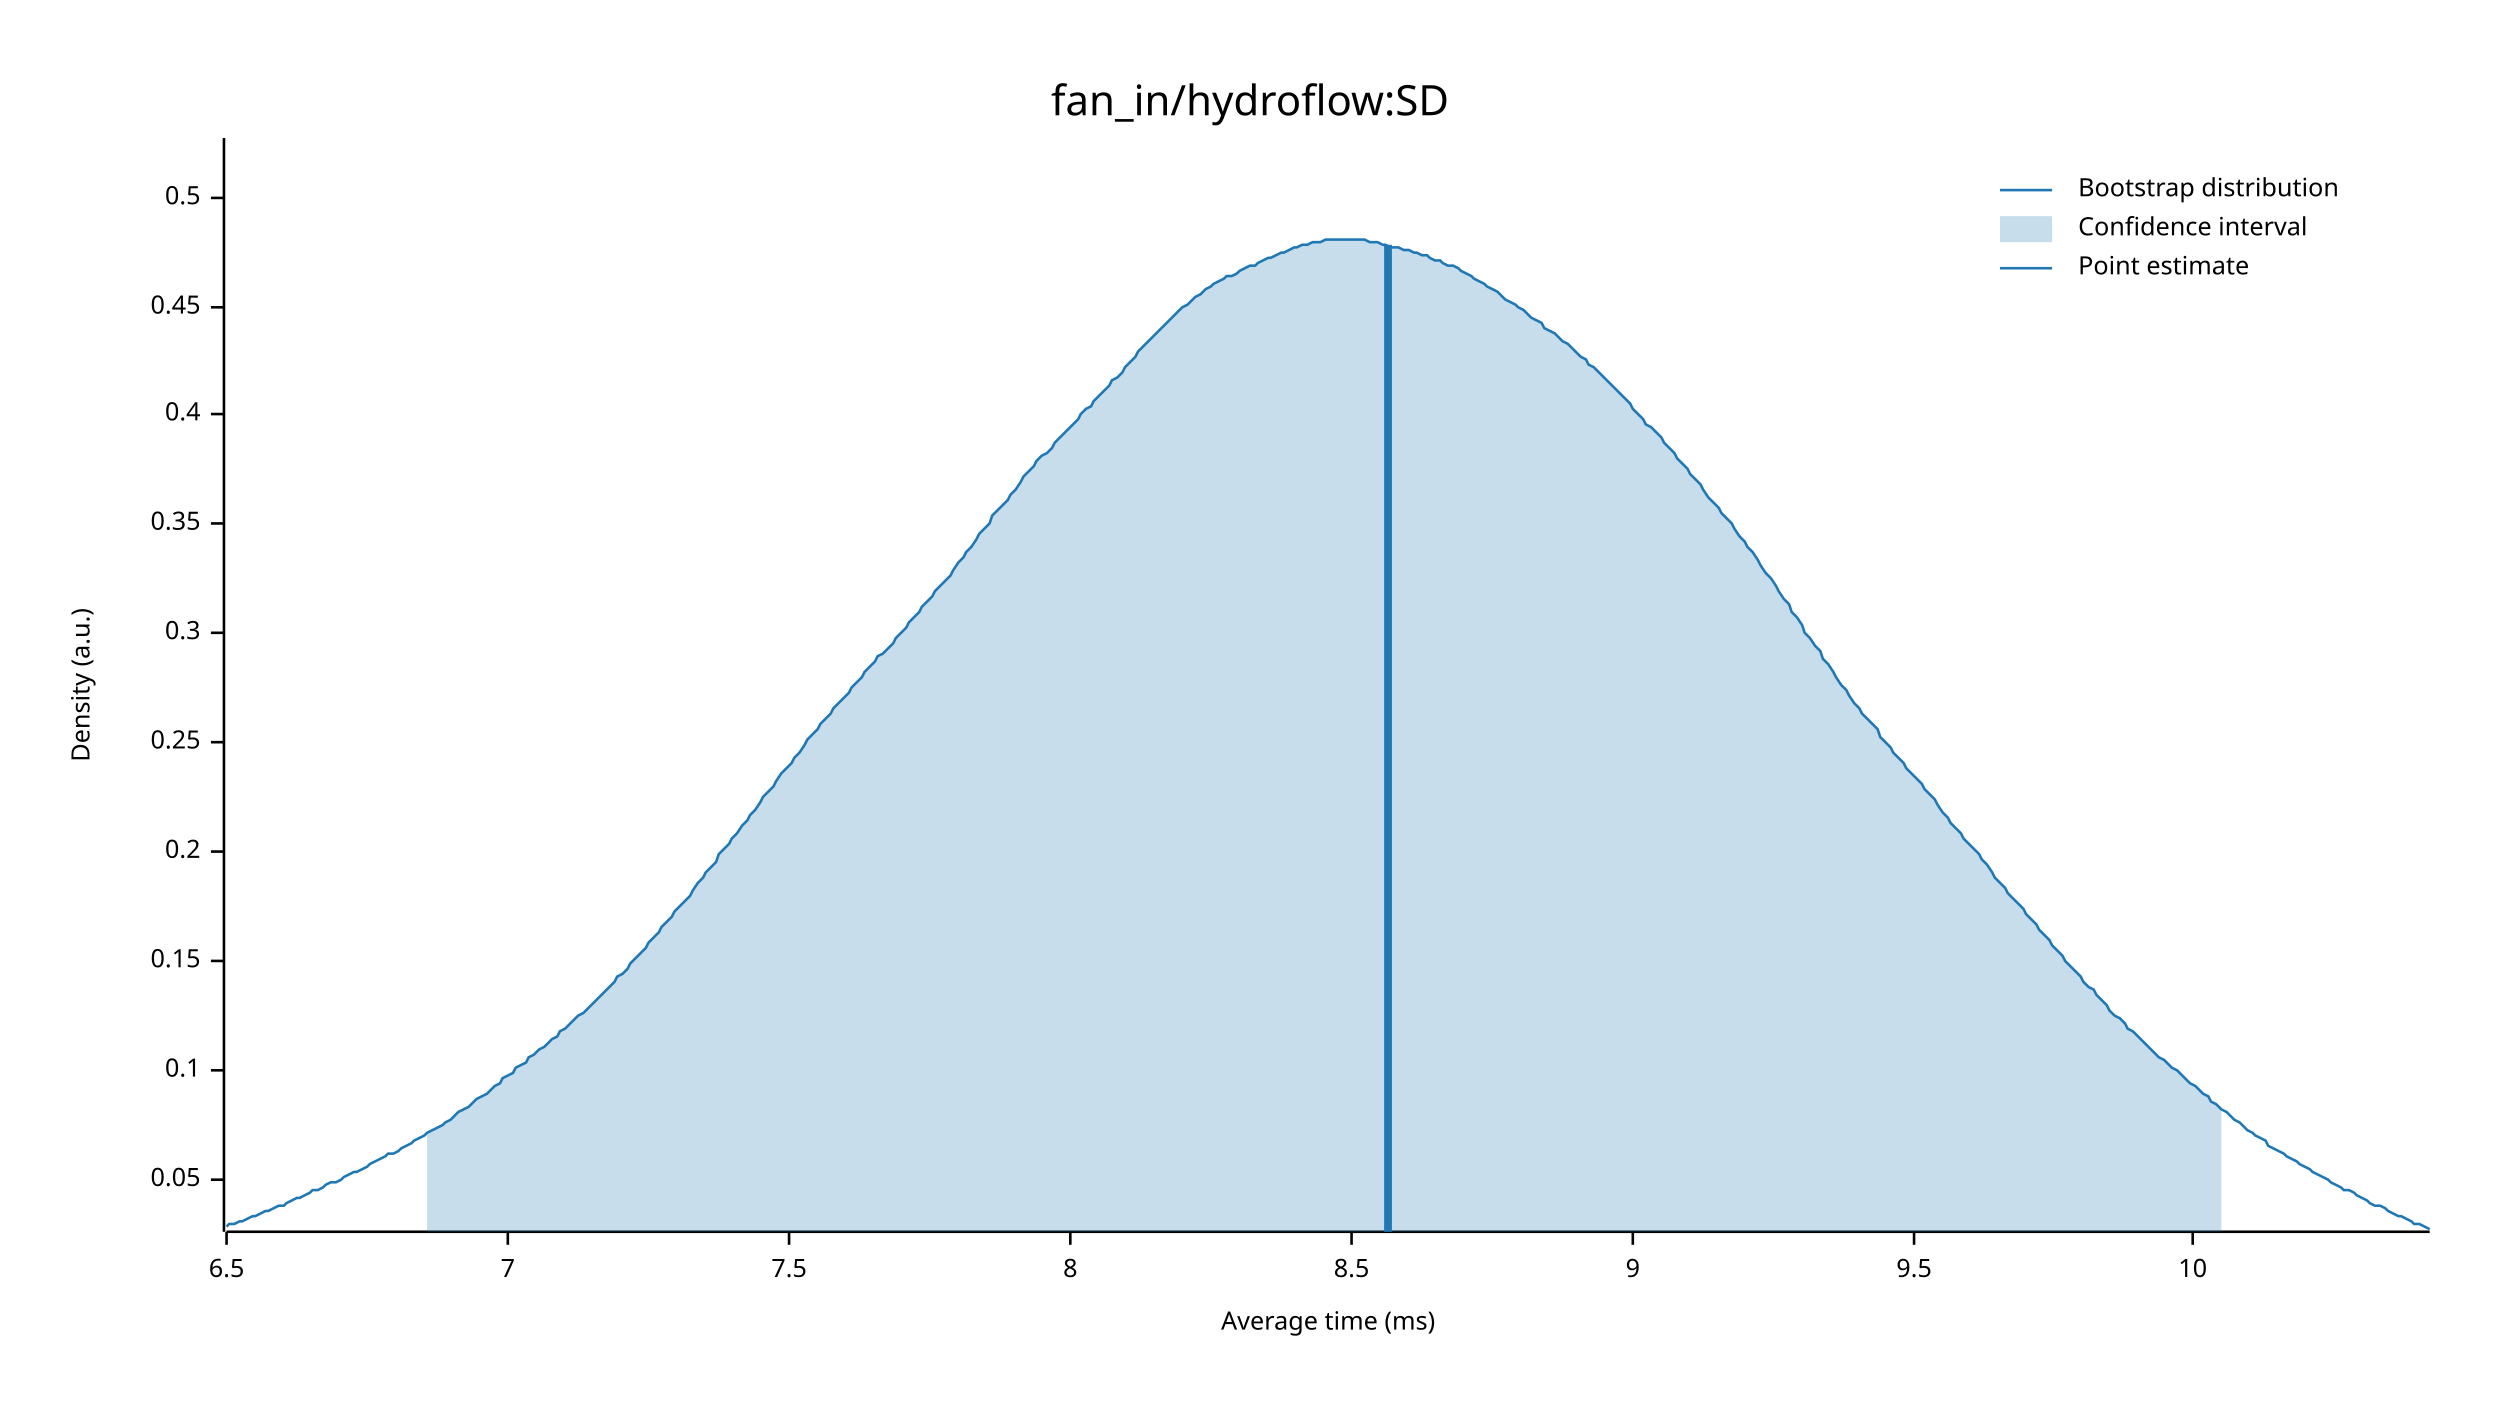
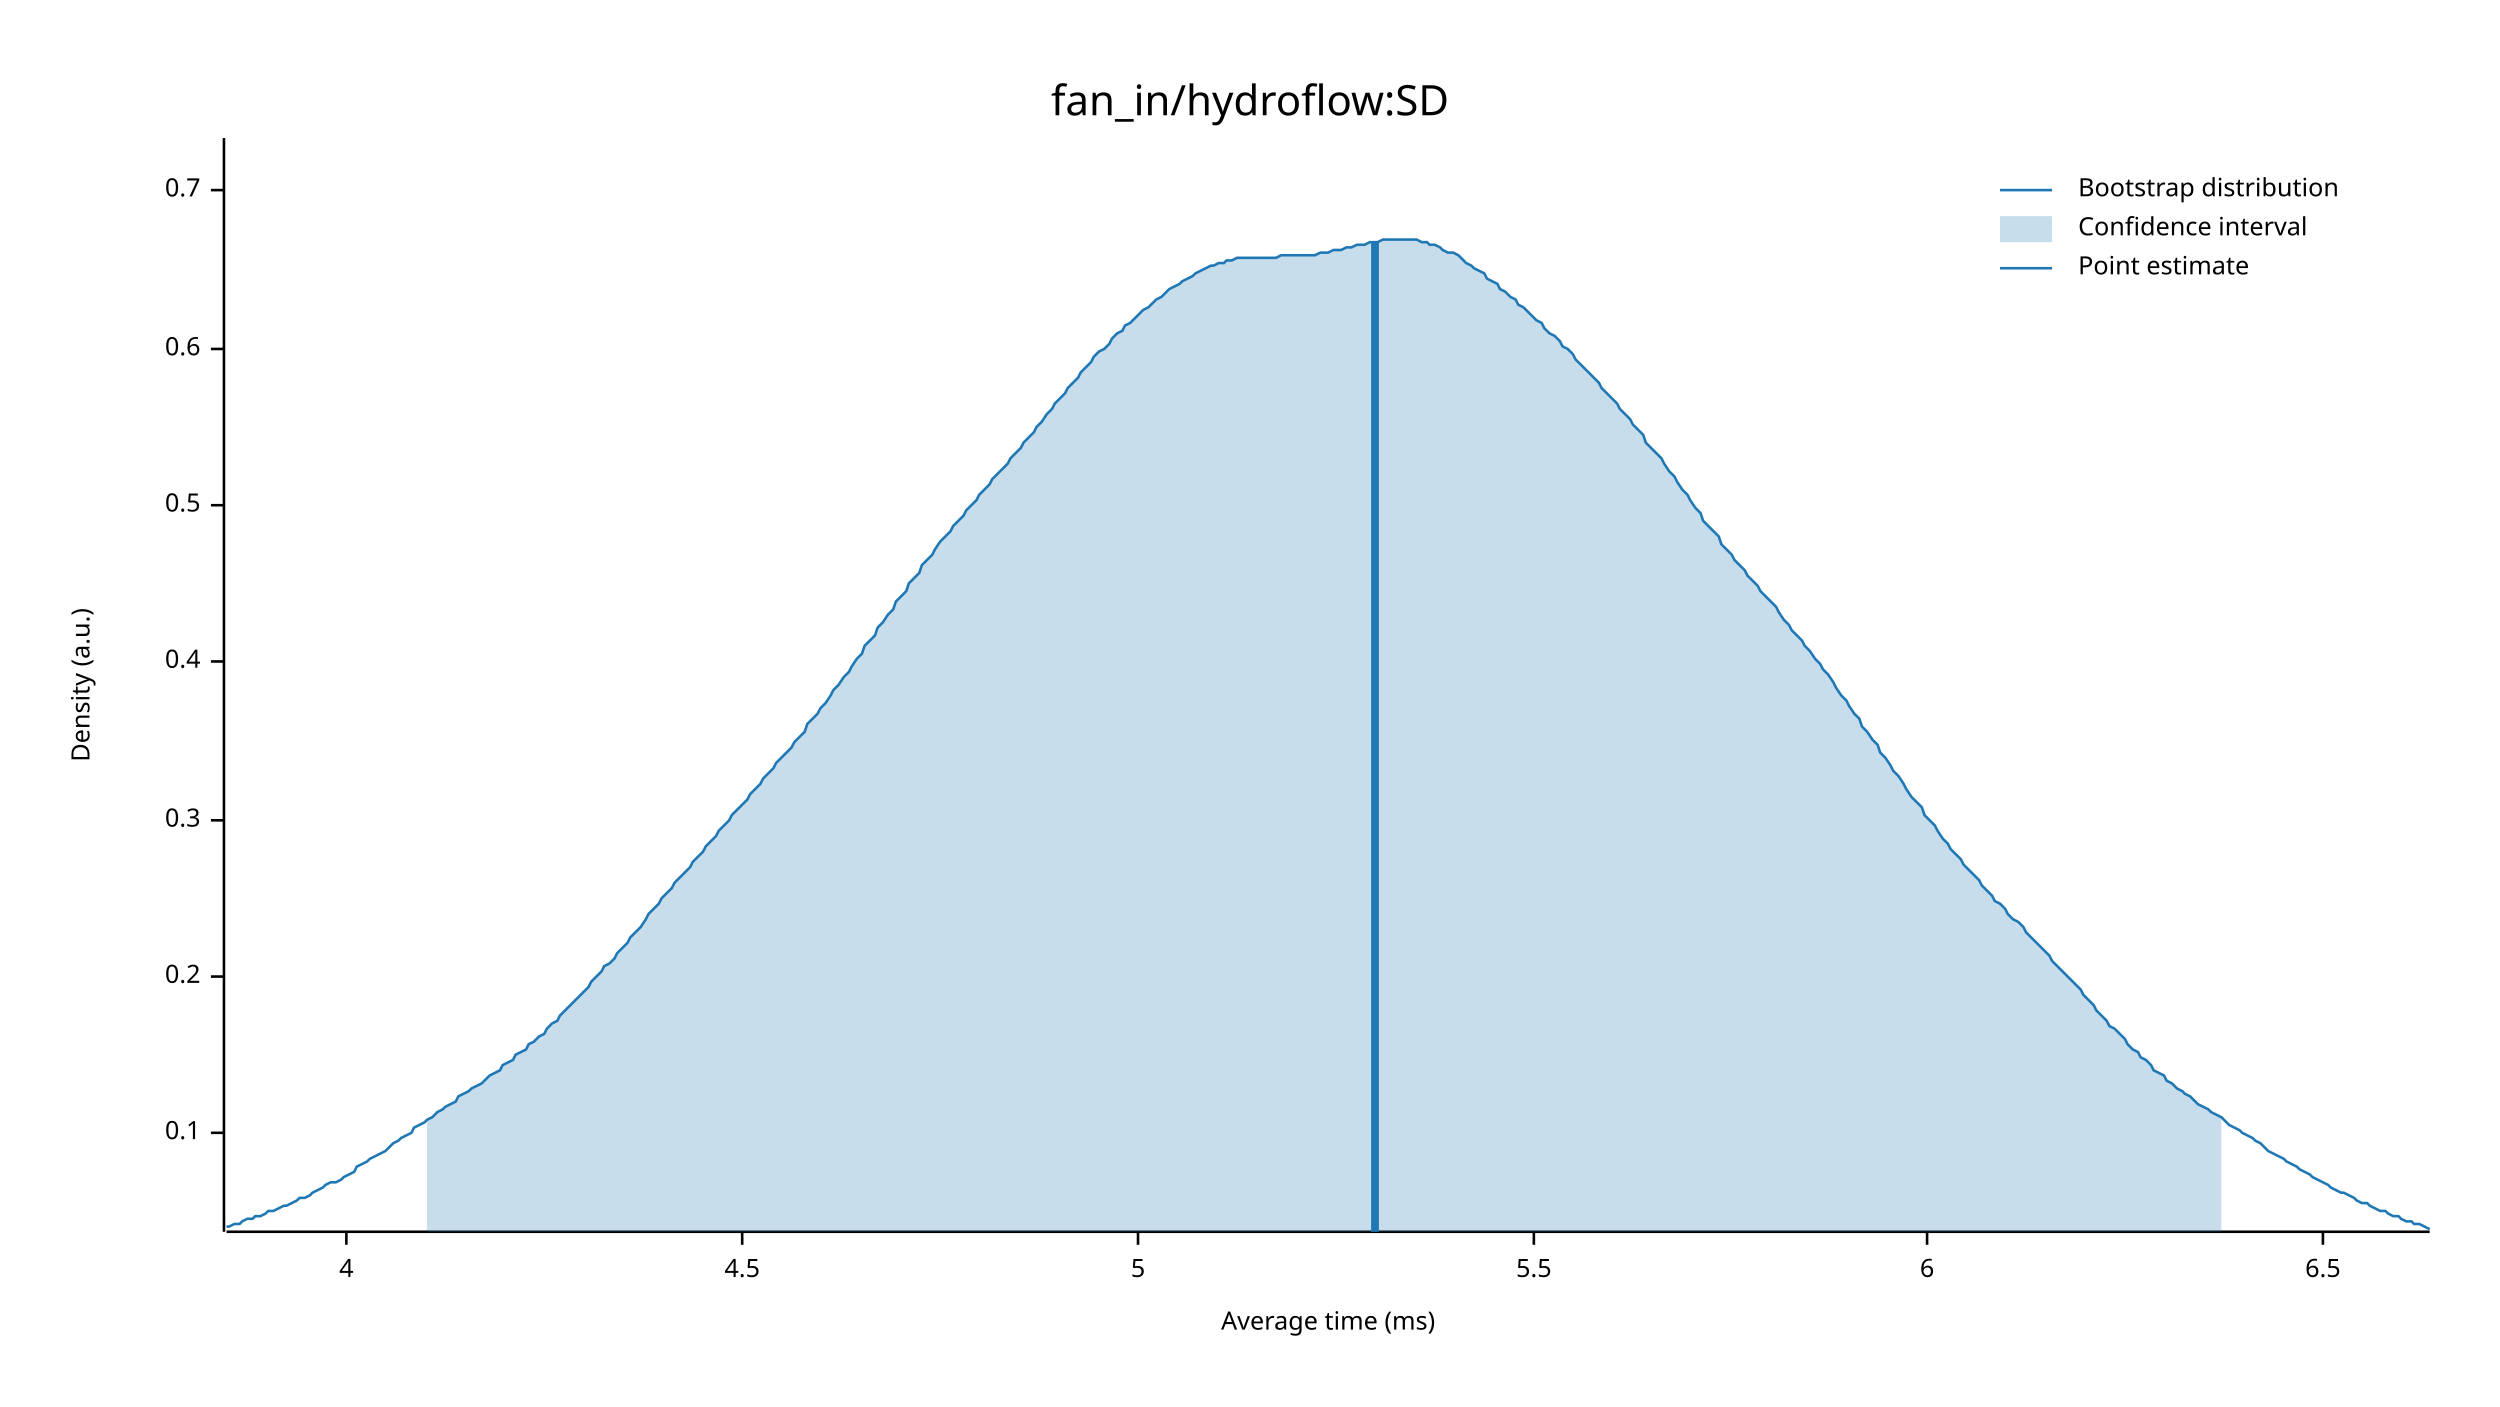
<svg xmlns="http://www.w3.org/2000/svg" width="960" height="540" viewBox="0 0 960 540">
  <text x="480" y="32" dy="0.76em" text-anchor="middle" font-family="sans-serif" font-size="16.129" opacity="1" fill="#000000">
fan_in/hydroflow:SD
</text>
  <text x="27" y="263" dy="0.76em" text-anchor="middle" font-family="sans-serif" font-size="9.677" opacity="1" fill="#000000" transform="rotate(270, 27, 263)">
Density (a.u.)
</text>
  <text x="510" y="513" dy="-0.5ex" text-anchor="middle" font-family="sans-serif" font-size="9.677" opacity="1" fill="#000000">
Average time (ms)
</text>
  <polyline fill="none" opacity="1" stroke="#000000" stroke-width="1" points="86,53 86,473 " />
-   <text x="77" y="453" dy="0.5ex" text-anchor="end" font-family="sans-serif" font-size="9.677" opacity="1" fill="#000000">
- 0.05
- </text>
-   <polyline fill="none" opacity="1" stroke="#000000" stroke-width="1" points="81,453 86,453 " />
-   <text x="77" y="411" dy="0.5ex" text-anchor="end" font-family="sans-serif" font-size="9.677" opacity="1" fill="#000000">
+   <text x="77" y="435" dy="0.5ex" text-anchor="end" font-family="sans-serif" font-size="9.677" opacity="1" fill="#000000">
0.1
</text>
-   <polyline fill="none" opacity="1" stroke="#000000" stroke-width="1" points="81,411 86,411 " />
-   <text x="77" y="369" dy="0.5ex" text-anchor="end" font-family="sans-serif" font-size="9.677" opacity="1" fill="#000000">
- 0.15
- </text>
-   <polyline fill="none" opacity="1" stroke="#000000" stroke-width="1" points="81,369 86,369 " />
-   <text x="77" y="327" dy="0.5ex" text-anchor="end" font-family="sans-serif" font-size="9.677" opacity="1" fill="#000000">
+   <polyline fill="none" opacity="1" stroke="#000000" stroke-width="1" points="81,435 86,435 " />
+   <text x="77" y="375" dy="0.5ex" text-anchor="end" font-family="sans-serif" font-size="9.677" opacity="1" fill="#000000">
0.2
</text>
-   <polyline fill="none" opacity="1" stroke="#000000" stroke-width="1" points="81,327 86,327 " />
-   <text x="77" y="285" dy="0.5ex" text-anchor="end" font-family="sans-serif" font-size="9.677" opacity="1" fill="#000000">
- 0.25
- </text>
-   <polyline fill="none" opacity="1" stroke="#000000" stroke-width="1" points="81,285 86,285 " />
-   <text x="77" y="243" dy="0.5ex" text-anchor="end" font-family="sans-serif" font-size="9.677" opacity="1" fill="#000000">
+   <polyline fill="none" opacity="1" stroke="#000000" stroke-width="1" points="81,375 86,375 " />
+   <text x="77" y="315" dy="0.5ex" text-anchor="end" font-family="sans-serif" font-size="9.677" opacity="1" fill="#000000">
0.3
</text>
-   <polyline fill="none" opacity="1" stroke="#000000" stroke-width="1" points="81,243 86,243 " />
-   <text x="77" y="201" dy="0.5ex" text-anchor="end" font-family="sans-serif" font-size="9.677" opacity="1" fill="#000000">
- 0.35
- </text>
-   <polyline fill="none" opacity="1" stroke="#000000" stroke-width="1" points="81,201 86,201 " />
-   <text x="77" y="159" dy="0.5ex" text-anchor="end" font-family="sans-serif" font-size="9.677" opacity="1" fill="#000000">
+   <polyline fill="none" opacity="1" stroke="#000000" stroke-width="1" points="81,315 86,315 " />
+   <text x="77" y="254" dy="0.5ex" text-anchor="end" font-family="sans-serif" font-size="9.677" opacity="1" fill="#000000">
0.4
</text>
-   <polyline fill="none" opacity="1" stroke="#000000" stroke-width="1" points="81,159 86,159 " />
-   <text x="77" y="118" dy="0.5ex" text-anchor="end" font-family="sans-serif" font-size="9.677" opacity="1" fill="#000000">
- 0.45
- </text>
-   <polyline fill="none" opacity="1" stroke="#000000" stroke-width="1" points="81,118 86,118 " />
-   <text x="77" y="76" dy="0.5ex" text-anchor="end" font-family="sans-serif" font-size="9.677" opacity="1" fill="#000000">
+   <polyline fill="none" opacity="1" stroke="#000000" stroke-width="1" points="81,254 86,254 " />
+   <text x="77" y="194" dy="0.5ex" text-anchor="end" font-family="sans-serif" font-size="9.677" opacity="1" fill="#000000">
0.5
</text>
-   <polyline fill="none" opacity="1" stroke="#000000" stroke-width="1" points="81,76 86,76 " />
+   <polyline fill="none" opacity="1" stroke="#000000" stroke-width="1" points="81,194 86,194 " />
+   <text x="77" y="134" dy="0.5ex" text-anchor="end" font-family="sans-serif" font-size="9.677" opacity="1" fill="#000000">
+ 0.6
+ </text>
+   <polyline fill="none" opacity="1" stroke="#000000" stroke-width="1" points="81,134 86,134 " />
+   <text x="77" y="73" dy="0.5ex" text-anchor="end" font-family="sans-serif" font-size="9.677" opacity="1" fill="#000000">
+ 0.7
+ </text>
+   <polyline fill="none" opacity="1" stroke="#000000" stroke-width="1" points="81,73 86,73 " />
  <polyline fill="none" opacity="1" stroke="#000000" stroke-width="1" points="87,473 933,473 " />
-   <text x="87" y="483" dy="0.76em" text-anchor="middle" font-family="sans-serif" font-size="9.677" opacity="1" fill="#000000">
+   <text x="133" y="483" dy="0.76em" text-anchor="middle" font-family="sans-serif" font-size="9.677" opacity="1" fill="#000000">
+ 4
+ </text>
+   <polyline fill="none" opacity="1" stroke="#000000" stroke-width="1" points="133,473 133,478 " />
+   <text x="285" y="483" dy="0.76em" text-anchor="middle" font-family="sans-serif" font-size="9.677" opacity="1" fill="#000000">
+ 4.5
+ </text>
+   <polyline fill="none" opacity="1" stroke="#000000" stroke-width="1" points="285,473 285,478 " />
+   <text x="437" y="483" dy="0.76em" text-anchor="middle" font-family="sans-serif" font-size="9.677" opacity="1" fill="#000000">
+ 5
+ </text>
+   <polyline fill="none" opacity="1" stroke="#000000" stroke-width="1" points="437,473 437,478 " />
+   <text x="589" y="483" dy="0.76em" text-anchor="middle" font-family="sans-serif" font-size="9.677" opacity="1" fill="#000000">
+ 5.5
+ </text>
+   <polyline fill="none" opacity="1" stroke="#000000" stroke-width="1" points="589,473 589,478 " />
+   <text x="740" y="483" dy="0.76em" text-anchor="middle" font-family="sans-serif" font-size="9.677" opacity="1" fill="#000000">
+ 6
+ </text>
+   <polyline fill="none" opacity="1" stroke="#000000" stroke-width="1" points="740,473 740,478 " />
+   <text x="892" y="483" dy="0.76em" text-anchor="middle" font-family="sans-serif" font-size="9.677" opacity="1" fill="#000000">
6.5
</text>
-   <polyline fill="none" opacity="1" stroke="#000000" stroke-width="1" points="87,473 87,478 " />
-   <text x="195" y="483" dy="0.76em" text-anchor="middle" font-family="sans-serif" font-size="9.677" opacity="1" fill="#000000">
- 7
- </text>
-   <polyline fill="none" opacity="1" stroke="#000000" stroke-width="1" points="195,473 195,478 " />
-   <text x="303" y="483" dy="0.76em" text-anchor="middle" font-family="sans-serif" font-size="9.677" opacity="1" fill="#000000">
- 7.5
- </text>
-   <polyline fill="none" opacity="1" stroke="#000000" stroke-width="1" points="303,473 303,478 " />
-   <text x="411" y="483" dy="0.76em" text-anchor="middle" font-family="sans-serif" font-size="9.677" opacity="1" fill="#000000">
- 8
- </text>
-   <polyline fill="none" opacity="1" stroke="#000000" stroke-width="1" points="411,473 411,478 " />
-   <text x="519" y="483" dy="0.76em" text-anchor="middle" font-family="sans-serif" font-size="9.677" opacity="1" fill="#000000">
- 8.5
- </text>
-   <polyline fill="none" opacity="1" stroke="#000000" stroke-width="1" points="519,473 519,478 " />
-   <text x="627" y="483" dy="0.76em" text-anchor="middle" font-family="sans-serif" font-size="9.677" opacity="1" fill="#000000">
- 9
- </text>
-   <polyline fill="none" opacity="1" stroke="#000000" stroke-width="1" points="627,473 627,478 " />
-   <text x="735" y="483" dy="0.76em" text-anchor="middle" font-family="sans-serif" font-size="9.677" opacity="1" fill="#000000">
- 9.5
- </text>
-   <polyline fill="none" opacity="1" stroke="#000000" stroke-width="1" points="735,473 735,478 " />
-   <text x="842" y="483" dy="0.76em" text-anchor="middle" font-family="sans-serif" font-size="9.677" opacity="1" fill="#000000">
- 10
- </text>
-   <polyline fill="none" opacity="1" stroke="#000000" stroke-width="1" points="842,473 842,478 " />
-   <polyline fill="none" opacity="1" stroke="#1F78B4" stroke-width="1" points="87,471 88,470 90,470 92,469 93,469 95,468 97,467 98,467 100,466 102,465 103,465 105,464 107,463 109,463 110,462 112,461 114,460 115,460 117,459 119,458 120,457 122,457 124,456 125,455 127,454 129,454 131,453 132,452 134,451 136,450 137,450 139,449 141,448 142,447 144,446 146,445 148,444 149,443 151,443 153,442 154,441 156,440 158,439 159,438 161,437 163,436 164,435 166,434 168,433 170,432 171,431 173,430 175,428 176,427 178,426 180,425 181,424 183,422 185,421 187,420 188,419 190,417 192,416 193,414 195,413 197,412 198,410 200,409 202,408 203,406 205,405 207,403 209,402 210,401 212,399 214,398 215,396 217,395 219,393 220,392 222,390 224,389 226,387 227,386 229,384 231,382 232,381 234,379 236,377 237,375 239,374 241,372 242,370 244,368 246,366 248,364 249,362 251,360 253,358 254,356 256,354 258,352 259,350 261,348 263,346 265,344 266,342 268,339 270,337 271,335 273,333 275,331 276,328 278,326 280,324 281,322 283,320 285,317 287,315 288,313 290,311 292,308 293,306 295,304 297,302 298,300 300,297 302,295 304,293 305,291 307,289 309,286 310,284 312,282 314,280 315,278 317,276 319,274 320,272 322,270 324,268 326,266 327,264 329,262 331,260 332,258 334,256 336,254 337,252 339,251 341,249 343,247 344,245 346,243 348,241 349,239 351,237 353,235 354,233 356,231 358,229 359,227 361,225 363,223 365,221 366,219 368,216 370,214 371,212 373,210 375,207 376,205 378,203 380,201 381,198 383,196 385,194 387,192 388,190 390,188 392,185 393,183 395,181 397,179 398,177 400,175 402,174 404,172 405,170 407,168 409,166 410,165 412,163 414,161 415,159 417,157 419,156 420,154 422,152 424,150 426,148 427,146 429,145 431,143 432,141 434,139 436,137 437,135 439,133 441,131 443,129 444,128 446,126 448,124 449,123 451,121 453,119 454,118 456,117 458,115 459,114 461,113 463,111 465,110 466,109 468,108 470,107 471,106 473,106 475,105 476,104 478,103 480,102 482,102 483,101 485,100 487,99 488,99 490,98 492,97 493,97 495,96 497,95 498,95 500,94 502,94 504,93 505,93 507,93 509,92 510,92 512,92 514,92 515,92 517,92 519,92 521,92 522,92 524,92 526,93 527,93 529,93 531,94 532,94 534,95 536,95 537,95 539,96 541,96 543,97 544,97 546,98 548,98 549,99 551,100 553,100 554,101 556,102 558,102 560,103 561,104 563,105 565,106 566,107 568,108 570,109 571,110 573,111 575,112 576,113 578,115 580,116 582,117 583,118 585,119 587,121 588,122 590,123 592,124 593,126 595,127 597,128 599,130 600,131 602,132 604,134 605,135 607,137 609,138 610,140 612,141 614,143 615,144 617,146 619,148 621,150 622,151 624,153 626,155 627,157 629,159 631,161 632,163 634,164 636,166 638,168 639,170 641,172 643,174 644,176 646,178 648,180 649,182 651,184 653,186 654,188 656,191 658,193 660,195 661,197 663,199 665,201 666,203 668,206 670,208 671,210 673,212 675,215 676,217 678,220 680,222 682,225 683,227 685,230 687,232 688,235 690,237 692,240 693,243 695,245 697,248 699,250 700,253 702,255 704,258 705,260 707,263 709,265 710,267 712,270 714,272 715,274 717,276 719,278 721,280 722,283 724,285 726,287 727,289 729,291 731,293 732,295 734,297 736,299 738,301 739,303 741,305 743,307 744,309 746,312 748,314 749,316 751,318 753,320 754,322 756,324 758,326 760,328 761,330 763,332 765,335 766,337 768,339 770,341 771,343 773,345 775,347 777,349 778,351 780,353 782,355 783,357 785,359 787,361 788,363 790,365 792,367 793,369 795,371 797,373 799,375 800,377 802,379 804,380 805,382 807,384 809,386 810,388 812,390 814,391 816,393 817,395 819,396 821,398 822,399 824,401 826,403 827,404 829,406 831,407 832,408 834,410 836,411 838,413 839,414 841,416 843,417 844,418 846,420 848,421 849,423 851,424 853,426 855,427 856,428 858,430 860,431 861,432 863,434 865,435 866,436 868,437 870,438 871,440 873,441 875,442 877,443 878,444 880,445 882,446 883,447 885,448 887,449 888,450 890,451 892,452 894,453 895,454 897,455 899,456 900,457 902,457 904,458 905,459 907,460 909,461 910,462 912,463 914,463 916,464 917,465 919,466 921,467 922,467 924,468 926,469 927,470 929,470 931,471 933,472 " />
-   <polygon opacity="0.25" fill="#1F78B4" points="164,435 166,434 168,433 170,432 171,431 173,430 175,428 176,427 178,426 180,425 181,424 183,422 185,421 187,420 188,419 190,417 192,416 193,414 195,413 197,412 198,410 200,409 202,408 203,406 205,405 207,403 209,402 210,401 212,399 214,398 215,396 217,395 219,393 220,392 222,390 224,389 226,387 227,386 229,384 231,382 232,381 234,379 236,377 237,375 239,374 241,372 242,370 244,368 246,366 248,364 249,362 251,360 253,358 254,356 256,354 258,352 259,350 261,348 263,346 265,344 266,342 268,339 270,337 271,335 273,333 275,331 276,328 278,326 280,324 281,322 283,320 285,317 287,315 288,313 290,311 292,308 293,306 295,304 297,302 298,300 300,297 302,295 304,293 305,291 307,289 309,286 310,284 312,282 314,280 315,278 317,276 319,274 320,272 322,270 324,268 326,266 327,264 329,262 331,260 332,258 334,256 336,254 337,252 339,251 341,249 343,247 344,245 346,243 348,241 349,239 351,237 353,235 354,233 356,231 358,229 359,227 361,225 363,223 365,221 366,219 368,216 370,214 371,212 373,210 375,207 376,205 378,203 380,201 381,198 383,196 385,194 387,192 388,190 390,188 392,185 393,183 395,181 397,179 398,177 400,175 402,174 404,172 405,170 407,168 409,166 410,165 412,163 414,161 415,159 417,157 419,156 420,154 422,152 424,150 426,148 427,146 429,145 431,143 432,141 434,139 436,137 437,135 439,133 441,131 443,129 444,128 446,126 448,124 449,123 451,121 453,119 454,118 456,117 458,115 459,114 461,113 463,111 465,110 466,109 468,108 470,107 471,106 473,106 475,105 476,104 478,103 480,102 482,102 483,101 485,100 487,99 488,99 490,98 492,97 493,97 495,96 497,95 498,95 500,94 502,94 504,93 505,93 507,93 509,92 510,92 512,92 514,92 515,92 517,92 519,92 521,92 522,92 524,92 526,93 527,93 529,93 531,94 532,94 534,95 536,95 537,95 539,96 541,96 543,97 544,97 546,98 548,98 549,99 551,100 553,100 554,101 556,102 558,102 560,103 561,104 563,105 565,106 566,107 568,108 570,109 571,110 573,111 575,112 576,113 578,115 580,116 582,117 583,118 585,119 587,121 588,122 590,123 592,124 593,126 595,127 597,128 599,130 600,131 602,132 604,134 605,135 607,137 609,138 610,140 612,141 614,143 615,144 617,146 619,148 621,150 622,151 624,153 626,155 627,157 629,159 631,161 632,163 634,164 636,166 638,168 639,170 641,172 643,174 644,176 646,178 648,180 649,182 651,184 653,186 654,188 656,191 658,193 660,195 661,197 663,199 665,201 666,203 668,206 670,208 671,210 673,212 675,215 676,217 678,220 680,222 682,225 683,227 685,230 687,232 688,235 690,237 692,240 693,243 695,245 697,248 699,250 700,253 702,255 704,258 705,260 707,263 709,265 710,267 712,270 714,272 715,274 717,276 719,278 721,280 722,283 724,285 726,287 727,289 729,291 731,293 732,295 734,297 736,299 738,301 739,303 741,305 743,307 744,309 746,312 748,314 749,316 751,318 753,320 754,322 756,324 758,326 760,328 761,330 763,332 765,335 766,337 768,339 770,341 771,343 773,345 775,347 777,349 778,351 780,353 782,355 783,357 785,359 787,361 788,363 790,365 792,367 793,369 795,371 797,373 799,375 800,377 802,379 804,380 805,382 807,384 809,386 810,388 812,390 814,391 816,393 817,395 819,396 821,398 822,399 824,401 826,403 827,404 829,406 831,407 832,408 834,410 836,411 838,413 839,414 841,416 843,417 844,418 846,420 848,421 849,423 851,424 853,426 853,473 164,473 " />
-   <polyline fill="none" opacity="1" stroke="#1F78B4" stroke-width="3" points="533,473 533,94 " />
+   <polyline fill="none" opacity="1" stroke="#000000" stroke-width="1" points="892,473 892,478 " />
+   <polyline fill="none" opacity="1" stroke="#1F78B4" stroke-width="1" points="87,471 88,471 90,470 92,470 93,469 95,468 97,468 98,467 100,467 102,466 103,465 105,465 107,464 109,463 110,463 112,462 114,461 115,460 117,460 119,459 120,458 122,457 124,456 125,455 127,454 129,454 131,453 132,452 134,451 136,450 137,448 139,447 141,446 142,445 144,444 146,443 148,442 149,441 151,439 153,438 154,437 156,436 158,435 159,433 161,432 163,431 164,430 166,429 168,427 170,426 171,425 173,424 175,423 176,421 178,420 180,419 181,418 183,417 185,416 187,414 188,413 190,412 192,411 193,409 195,408 197,407 198,405 200,404 202,403 203,401 205,400 207,398 209,397 210,395 212,393 214,392 215,390 217,388 219,386 220,385 222,383 224,381 226,379 227,377 229,375 231,373 232,371 234,370 236,368 237,366 239,364 241,362 242,360 244,358 246,356 248,353 249,351 251,349 253,347 254,345 256,343 258,341 259,339 261,337 263,335 265,333 266,331 268,329 270,327 271,325 273,323 275,321 276,319 278,317 280,315 281,313 283,311 285,309 287,307 288,305 290,303 292,301 293,299 295,297 297,295 298,293 300,291 302,289 304,287 305,285 307,283 309,281 310,278 312,276 314,274 315,272 317,270 319,267 320,265 322,263 324,260 326,258 327,256 329,253 331,251 332,248 334,246 336,244 337,241 339,239 341,236 343,234 344,231 346,229 348,227 349,224 351,222 353,220 354,217 356,215 358,213 359,211 361,208 363,206 365,204 366,202 368,200 370,198 371,196 373,194 375,192 376,190 378,188 380,186 381,184 383,182 385,180 387,178 388,176 390,174 392,172 393,170 395,168 397,166 398,164 400,162 402,159 404,157 405,155 407,153 409,151 410,149 412,147 414,145 415,143 417,141 419,139 420,137 422,135 424,134 426,132 427,130 429,128 431,127 432,125 434,124 436,122 437,121 439,119 441,118 443,116 444,115 446,114 448,112 449,111 451,110 453,109 454,108 456,107 458,106 459,105 461,104 463,103 465,102 466,102 468,101 470,101 471,100 473,100 475,99 476,99 478,99 480,99 482,99 483,99 485,99 487,99 488,99 490,99 492,98 493,98 495,98 497,98 498,98 500,98 502,98 504,98 505,98 507,97 509,97 510,97 512,96 514,96 515,96 517,95 519,95 521,94 522,94 524,94 526,93 527,93 529,93 531,92 532,92 534,92 536,92 537,92 539,92 541,92 543,92 544,92 546,93 548,93 549,94 551,94 553,95 554,96 556,97 558,97 560,98 561,99 563,101 565,102 566,103 568,104 570,105 571,107 573,108 575,109 576,111 578,112 580,114 582,115 583,117 585,118 587,120 588,121 590,123 592,124 593,126 595,128 597,129 599,131 600,133 602,134 604,136 605,138 607,140 609,142 610,143 612,145 614,147 615,149 617,151 619,153 621,155 622,157 624,159 626,161 627,163 629,165 631,167 632,170 634,172 636,174 638,176 639,178 641,181 643,183 644,185 646,188 648,190 649,192 651,195 653,197 654,200 656,202 658,204 660,206 661,209 663,211 665,213 666,215 668,217 670,219 671,221 673,223 675,225 676,227 678,229 680,231 682,233 683,235 685,238 687,240 688,242 690,244 692,246 693,248 695,250 697,253 699,255 700,257 702,259 704,262 705,264 707,267 709,269 710,271 712,274 714,276 715,279 717,281 719,284 721,286 722,289 724,291 726,294 727,296 729,298 731,301 732,303 734,306 736,308 738,310 739,313 741,315 743,317 744,319 746,322 748,324 749,326 751,328 753,330 754,332 756,334 758,336 760,338 761,340 763,342 765,344 766,346 768,347 770,349 771,351 773,353 775,354 777,356 778,358 780,360 782,362 783,363 785,365 787,367 788,369 790,371 792,373 793,374 795,376 797,378 799,380 800,382 802,384 804,386 805,388 807,390 809,392 810,394 812,395 814,397 816,399 817,401 819,403 821,404 822,406 824,407 826,409 827,411 829,412 831,413 832,415 834,416 836,418 838,419 839,420 841,421 843,423 844,424 846,425 848,426 849,427 851,428 853,429 855,431 856,432 858,433 860,434 861,435 863,436 865,437 866,438 868,439 870,441 871,442 873,443 875,444 877,445 878,446 880,447 882,448 883,449 885,450 887,451 888,452 890,453 892,454 894,455 895,456 897,457 899,458 900,458 902,459 904,460 905,461 907,462 909,462 910,463 912,464 914,465 916,465 917,466 919,467 921,467 922,468 924,469 926,469 927,470 929,470 931,471 933,472 " />
+   <polygon opacity="0.25" fill="#1F78B4" points="164,430 166,429 168,427 170,426 171,425 173,424 175,423 176,421 178,420 180,419 181,418 183,417 185,416 187,414 188,413 190,412 192,411 193,409 195,408 197,407 198,405 200,404 202,403 203,401 205,400 207,398 209,397 210,395 212,393 214,392 215,390 217,388 219,386 220,385 222,383 224,381 226,379 227,377 229,375 231,373 232,371 234,370 236,368 237,366 239,364 241,362 242,360 244,358 246,356 248,353 249,351 251,349 253,347 254,345 256,343 258,341 259,339 261,337 263,335 265,333 266,331 268,329 270,327 271,325 273,323 275,321 276,319 278,317 280,315 281,313 283,311 285,309 287,307 288,305 290,303 292,301 293,299 295,297 297,295 298,293 300,291 302,289 304,287 305,285 307,283 309,281 310,278 312,276 314,274 315,272 317,270 319,267 320,265 322,263 324,260 326,258 327,256 329,253 331,251 332,248 334,246 336,244 337,241 339,239 341,236 343,234 344,231 346,229 348,227 349,224 351,222 353,220 354,217 356,215 358,213 359,211 361,208 363,206 365,204 366,202 368,200 370,198 371,196 373,194 375,192 376,190 378,188 380,186 381,184 383,182 385,180 387,178 388,176 390,174 392,172 393,170 395,168 397,166 398,164 400,162 402,159 404,157 405,155 407,153 409,151 410,149 412,147 414,145 415,143 417,141 419,139 420,137 422,135 424,134 426,132 427,130 429,128 431,127 432,125 434,124 436,122 437,121 439,119 441,118 443,116 444,115 446,114 448,112 449,111 451,110 453,109 454,108 456,107 458,106 459,105 461,104 463,103 465,102 466,102 468,101 470,101 471,100 473,100 475,99 476,99 478,99 480,99 482,99 483,99 485,99 487,99 488,99 490,99 492,98 493,98 495,98 497,98 498,98 500,98 502,98 504,98 505,98 507,97 509,97 510,97 512,96 514,96 515,96 517,95 519,95 521,94 522,94 524,94 526,93 527,93 529,93 531,92 532,92 534,92 536,92 537,92 539,92 541,92 543,92 544,92 546,93 548,93 549,94 551,94 553,95 554,96 556,97 558,97 560,98 561,99 563,101 565,102 566,103 568,104 570,105 571,107 573,108 575,109 576,111 578,112 580,114 582,115 583,117 585,118 587,120 588,121 590,123 592,124 593,126 595,128 597,129 599,131 600,133 602,134 604,136 605,138 607,140 609,142 610,143 612,145 614,147 615,149 617,151 619,153 621,155 622,157 624,159 626,161 627,163 629,165 631,167 632,170 634,172 636,174 638,176 639,178 641,181 643,183 644,185 646,188 648,190 649,192 651,195 653,197 654,200 656,202 658,204 660,206 661,209 663,211 665,213 666,215 668,217 670,219 671,221 673,223 675,225 676,227 678,229 680,231 682,233 683,235 685,238 687,240 688,242 690,244 692,246 693,248 695,250 697,253 699,255 700,257 702,259 704,262 705,264 707,267 709,269 710,271 712,274 714,276 715,279 717,281 719,284 721,286 722,289 724,291 726,294 727,296 729,298 731,301 732,303 734,306 736,308 738,310 739,313 741,315 743,317 744,319 746,322 748,324 749,326 751,328 753,330 754,332 756,334 758,336 760,338 761,340 763,342 765,344 766,346 768,347 770,349 771,351 773,353 775,354 777,356 778,358 780,360 782,362 783,363 785,365 787,367 788,369 790,371 792,373 793,374 795,376 797,378 799,380 800,382 802,384 804,386 805,388 807,390 809,392 810,394 812,395 814,397 816,399 817,401 819,403 821,404 822,406 824,407 826,409 827,411 829,412 831,413 832,415 834,416 836,418 838,419 839,420 841,421 843,423 844,424 846,425 848,426 849,427 851,428 853,429 853,473 164,473 " />
+   <polyline fill="none" opacity="1" stroke="#1F78B4" stroke-width="3" points="528,473 528,93 " />
  <text x="798" y="68" dy="0.76em" text-anchor="start" font-family="sans-serif" font-size="9.677" opacity="1" fill="#000000">
Bootstrap distribution
</text>
  <text x="798" y="83" dy="0.76em" text-anchor="start" font-family="sans-serif" font-size="9.677" opacity="1" fill="#000000">
Confidence interval
</text>
  <text x="798" y="98" dy="0.76em" text-anchor="start" font-family="sans-serif" font-size="9.677" opacity="1" fill="#000000">
Point estimate
</text>
  <polyline fill="none" opacity="1" stroke="#1F78B4" stroke-width="1" points="768,73 788,73 " />
  <rect x="768" y="83" width="20" height="10" opacity="0.25" fill="#1F78B4" stroke="none" />
  <polyline fill="none" opacity="1" stroke="#1F78B4" stroke-width="1" points="768,103 788,103 " />
</svg>
